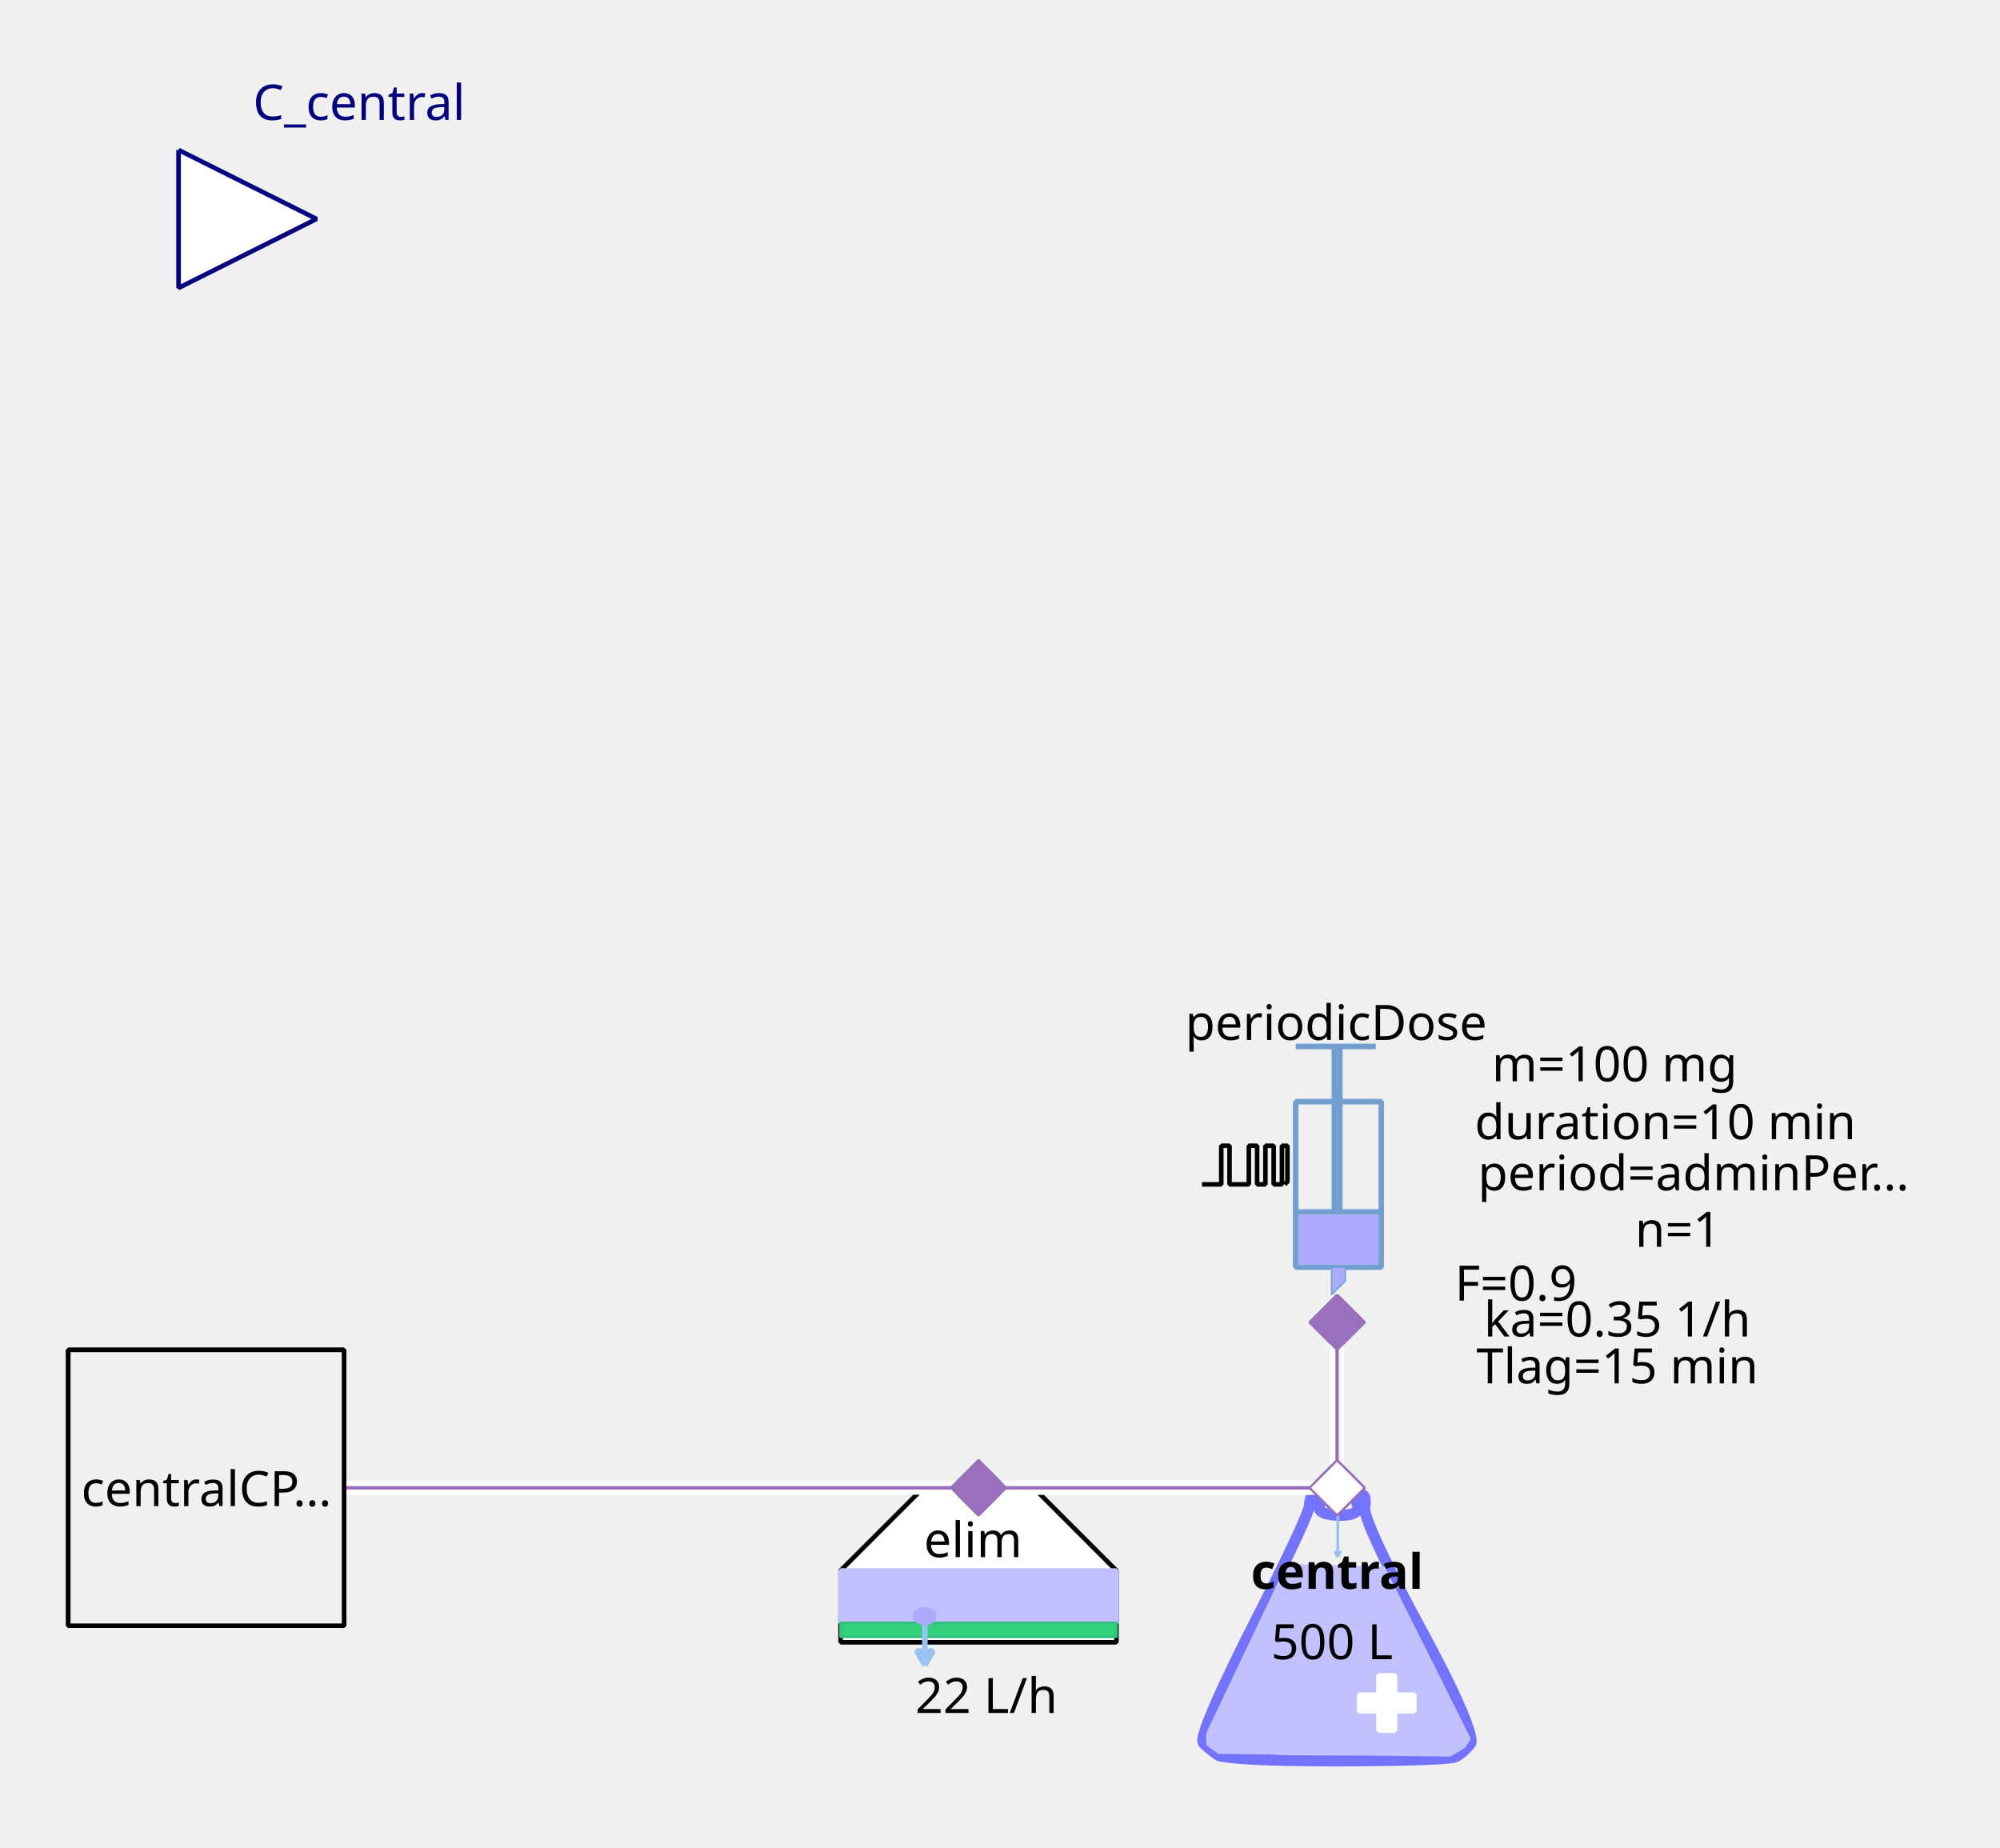
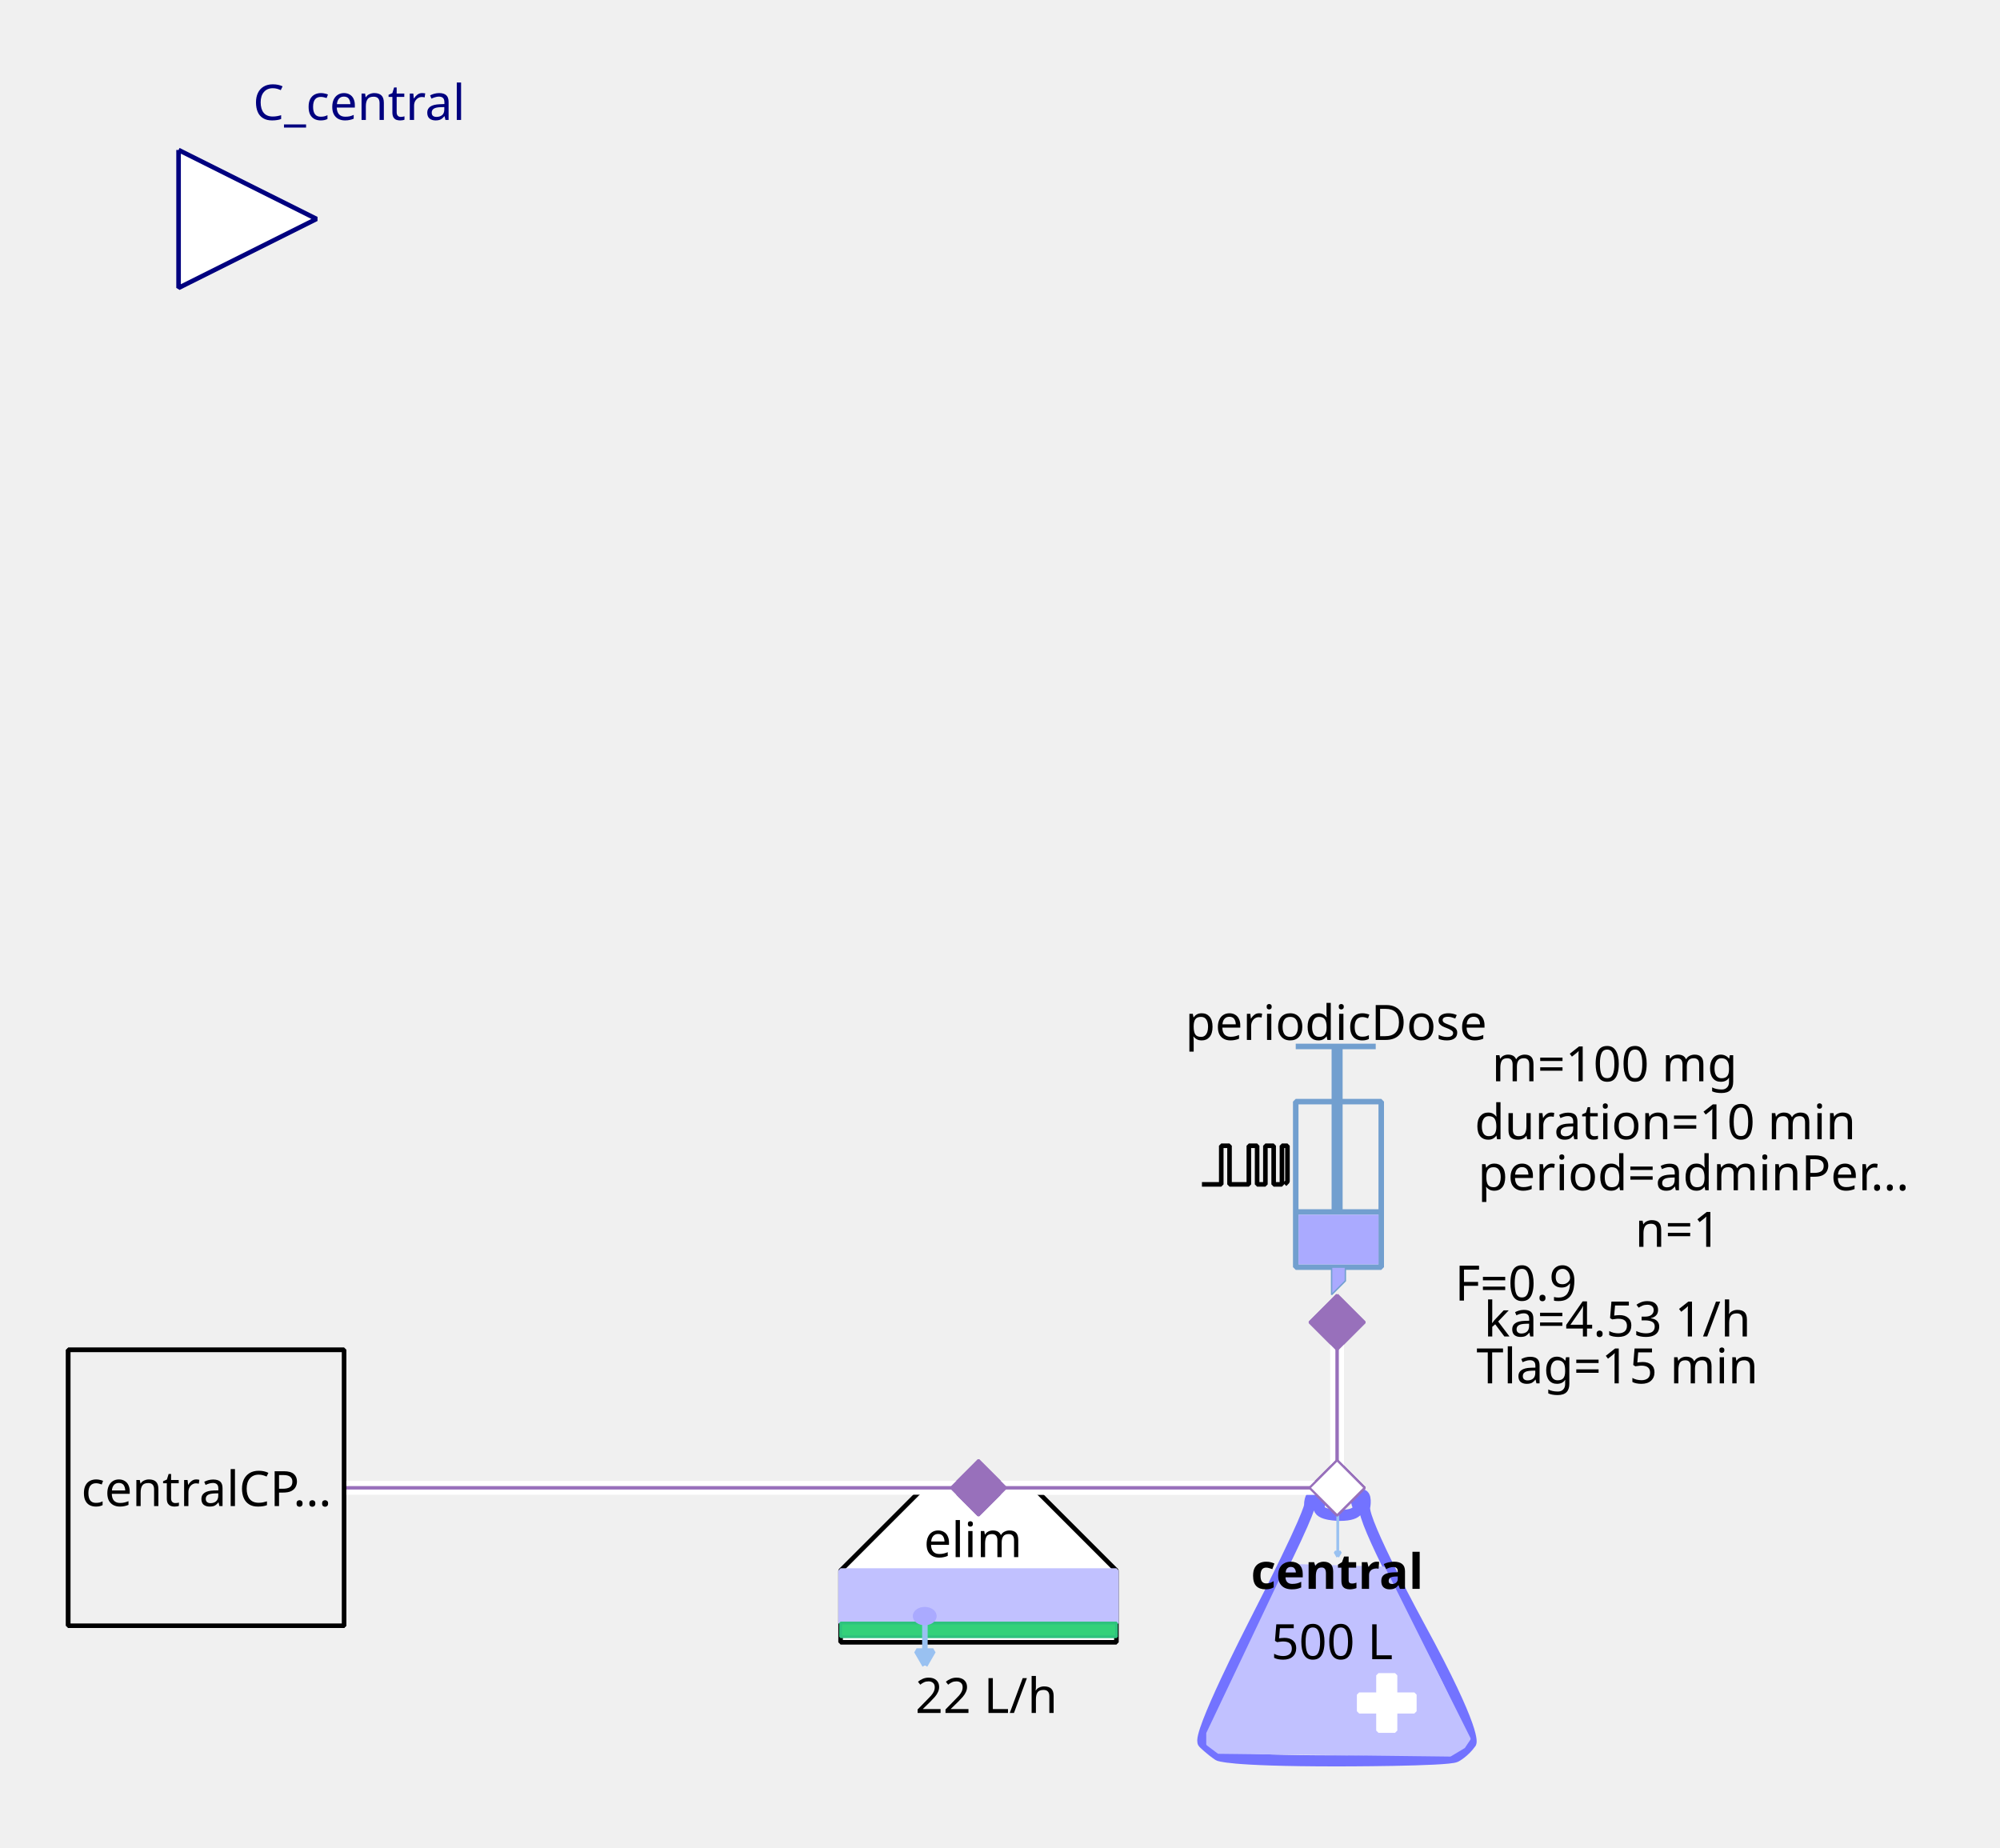
<svg xmlns="http://www.w3.org/2000/svg" width="115.711mm" height="106.892mm" viewBox="0 0 328 303" version="1.2" baseProfile="tiny">
  <defs>
</defs>
  <g fill="none" stroke="black" stroke-width="1" fill-rule="evenodd" stroke-linecap="square" stroke-linejoin="bevel">
    <g fill="none" stroke="#7373ff" stroke-opacity="1" stroke-width="8" stroke-linecap="butt" stroke-linejoin="miter" stroke-miterlimit="1" transform="matrix(0.22619,0,0,-0.22619,219.06,266.619)" font-family="Sans" font-size="10" font-weight="400" font-style="normal">
      <path vector-effect="none" fill-rule="evenodd" d="M-19,87 C-19,87 -19,80 -60,0 C-60,0 -101,-80 -96,-85 C-96,-85 -91,-90 -85,-94 C-85,-94 -79,-98 1,-98 C1,-98 81,-98 87,-95 C87,-95 93,-92 98,-85 C98,-85 103,-78 61,-1 C61,-1 19,76 21,86 C21,86 23,96 18,95 C18,95 13,94 16,87 C16,87 19,80 3,80 C3,80 -13,80 -12,86 C-12,86 -11,92 -12,94 C-12,94 -13,96 -16,95 C-16,95 -19,94 -19,87 " />
    </g>
    <g fill="#c1c1ff" fill-opacity="1" stroke="#c1c1ff" stroke-opacity="1" stroke-width="1.75" stroke-linecap="butt" stroke-linejoin="miter" stroke-miterlimit="1" transform="matrix(0.22619,0,0,-0.22619,219.06,272.5)" font-family="Sans" font-size="10" font-weight="400" font-style="normal">
      <path vector-effect="none" fill-rule="evenodd" d="M-35,70 L-93,-52 L-93,-60 L-85,-66 L83,-68 L93,-62 L97,-56 L35,68 L-35,70" />
    </g>
    <g fill="#ffffff" fill-opacity="1" stroke="#ffffff" stroke-opacity="1" stroke-width="1" stroke-linecap="butt" stroke-linejoin="miter" stroke-miterlimit="1" transform="matrix(0.22619,0,0,0.22619,227.429,279.286)" font-family="Sans" font-size="10" font-weight="400" font-style="normal">
      <rect vector-effect="non-scaling-stroke" x="-6" y="-20" width="12" height="40" />
    </g>
    <g fill="#ffffff" fill-opacity="1" stroke="#ffffff" stroke-opacity="1" stroke-width="1" stroke-linecap="butt" stroke-linejoin="miter" stroke-miterlimit="1" transform="matrix(0,0.22619,-0.22619,0,227.429,279.286)" font-family="Sans" font-size="10" font-weight="400" font-style="normal">
      <rect vector-effect="non-scaling-stroke" x="-6" y="-20" width="12" height="40" />
    </g>
    <g fill="none" stroke="#99c1f1" stroke-opacity="1" stroke-width="2" stroke-linecap="butt" stroke-linejoin="miter" stroke-miterlimit="1" transform="matrix(0.22619,0,0,-0.22619,219.392,251.697)" font-family="Sans" font-size="10" font-weight="400" font-style="normal">
      <path vector-effect="none" fill-rule="evenodd" d="M0,16 L0,-16" />
    </g>
    <g fill="#99c1f1" fill-opacity="1" stroke="#99c1f1" stroke-opacity="1" stroke-width="2" stroke-linecap="butt" stroke-linejoin="miter" stroke-miterlimit="1" transform="matrix(0.22619,0,0,-0.22619,219.392,251.697)" font-family="Sans" font-size="10" font-weight="400" font-style="normal">
      <path vector-effect="none" fill-rule="evenodd" d="M0,-16 L2,-12.536 L-2,-12.536 L0,-16" />
    </g>
    <g fill="none" stroke="#000000" stroke-opacity="1" stroke-width="1" stroke-linecap="butt" stroke-linejoin="miter" stroke-miterlimit="1" transform="matrix(1,0,0,1,219.286,257.571)" font-family="Noto Sans" font-size="8" font-weight="700" font-style="normal">
      <text fill="#000000" fill-opacity="1" stroke="none" xml:space="preserve" x="-14.141" y="3" font-family="Noto Sans" font-size="8" font-weight="700" font-style="normal">central</text>
    </g>
    <g fill="none" stroke="#000000" stroke-opacity="1" stroke-width="1" stroke-linecap="butt" stroke-linejoin="miter" stroke-miterlimit="1" transform="matrix(1,0,0,1,219.06,269.107)" font-family="Noto Sans" font-size="8" font-weight="400" font-style="normal">
      <text fill="#000000" fill-opacity="1" stroke="none" xml:space="preserve" x="-0.606" y="3" font-family="Noto Sans" font-size="8" font-weight="400" font-style="normal" text-anchor="middle">500 L</text>
    </g>
    <g fill="#ffffff" fill-opacity="1" stroke="#9870bb" stroke-opacity="1" stroke-width="8" stroke-linecap="butt" stroke-linejoin="miter" stroke-miterlimit="1" transform="matrix(0.0452381,0,0,-0.0452381,219.286,244)" font-family="Sans" font-size="10" font-weight="400" font-style="normal">
      <path vector-effect="none" fill-rule="evenodd" d="M-100,0 L0,100 L100,0 L0,-100 L-100,0" />
    </g>
    <g fill="#ffffff" fill-opacity="1" stroke="#000000" stroke-opacity="1" stroke-width="1" stroke-linecap="butt" stroke-linejoin="miter" stroke-miterlimit="1" transform="matrix(0.22619,0,0,-0.22619,160.476,266.619)" font-family="Sans" font-size="10" font-weight="400" font-style="normal">
      <path vector-effect="non-scaling-stroke" fill-rule="evenodd" d="M-40,100 L40,100 L100,40 L100,-12 L80,-12 L-76,-12 L-100,-12 L-100,40 L-100,40 L-40,100" />
    </g>
    <g fill="none" stroke="#000000" stroke-opacity="1" stroke-width="1" stroke-linecap="butt" stroke-linejoin="miter" stroke-miterlimit="1" transform="matrix(1,0,0,1,159.571,252.369)" font-family="Noto Sans" font-size="8" font-weight="400" font-style="normal">
      <text fill="#000000" fill-opacity="1" stroke="none" xml:space="preserve" x="-8.047" y="3" font-family="Noto Sans" font-size="8" font-weight="400" font-style="normal">elim</text>
    </g>
    <g fill="#c1c1ff" fill-opacity="1" stroke="#c1c1ff" stroke-opacity="1" stroke-width="1" stroke-linecap="butt" stroke-linejoin="miter" stroke-miterlimit="1" transform="matrix(0.22619,0,0,0.22619,160.476,261.869)" font-family="Sans" font-size="10" font-weight="400" font-style="normal">
      <rect vector-effect="non-scaling-stroke" x="-100" y="-19" width="200" height="38" />
    </g>
    <g fill="#33d17a" fill-opacity="1" stroke="#2ec27e" stroke-opacity="1" stroke-width="2" stroke-linecap="butt" stroke-linejoin="miter" stroke-miterlimit="1" transform="matrix(0.22619,0,0,0.22619,160.476,267.298)" font-family="Sans" font-size="10" font-weight="400" font-style="normal">
      <rect x="-100" y="-5" width="200" height="10" />
    </g>
    <g fill="none" stroke="#99c1f1" stroke-opacity="1" stroke-width="4" stroke-linecap="butt" stroke-linejoin="miter" stroke-miterlimit="1" transform="matrix(0.22619,0,0,-0.22619,151.683,269.496)" font-family="Sans" font-size="10" font-weight="400" font-style="normal">
      <path vector-effect="none" fill-rule="evenodd" d="M0,16 L0,-16" />
    </g>
    <g fill="#99c1f1" fill-opacity="1" stroke="#99c1f1" stroke-opacity="1" stroke-width="4" stroke-linecap="butt" stroke-linejoin="miter" stroke-miterlimit="1" transform="matrix(0.22619,0,0,-0.22619,151.683,269.496)" font-family="Sans" font-size="10" font-weight="400" font-style="normal">
      <path vector-effect="none" fill-rule="evenodd" d="M0,-16 L6,-5.608 L-6,-5.608 L0,-16" />
    </g>
    <g fill="#aaaaff" fill-opacity="1" stroke="#aaaaff" stroke-opacity="1" stroke-width="1" stroke-linecap="butt" stroke-linejoin="miter" stroke-miterlimit="1" transform="matrix(0.22619,0,0,-0.22619,151.655,265.036)" font-family="Sans" font-size="10" font-weight="400" font-style="normal">
      <path vector-effect="non-scaling-stroke" fill-rule="evenodd" d="M7,0 C7,-2.761 3.866,-5 0,-5 C-3.866,-5 -7,-2.761 -7,0 C-7,2.761 -3.866,5 0,5 C3.866,5 7,2.761 7,0 " />
    </g>
    <g fill="none" stroke="#000000" stroke-opacity="1" stroke-width="1" stroke-linecap="butt" stroke-linejoin="miter" stroke-miterlimit="1" transform="matrix(1,0,0,1,161.155,277.929)" font-family="Noto Sans" font-size="8" font-weight="400" font-style="normal">
      <text fill="#000000" fill-opacity="1" stroke="none" xml:space="preserve" x="0.613" y="3" font-family="Noto Sans" font-size="8" font-weight="400" font-style="normal" text-anchor="middle">22 L/h</text>
    </g>
    <g fill="#9870bb" fill-opacity="1" stroke="#9870bb" stroke-opacity="1" stroke-width="8" stroke-linecap="butt" stroke-linejoin="miter" stroke-miterlimit="1" transform="matrix(0.0452381,0,0,-0.0452381,160.476,244)" font-family="Sans" font-size="10" font-weight="400" font-style="normal">
      <path vector-effect="none" fill-rule="evenodd" d="M-100,0 L0,100 L100,0 L0,-100 L-100,0" />
    </g>
    <g fill="none" stroke="#729fcf" stroke-opacity="1" stroke-width="4" stroke-linecap="butt" stroke-linejoin="miter" stroke-miterlimit="1" transform="matrix(0.22619,0,0,0.22619,215.214,195.595)" font-family="Sans" font-size="10" font-weight="400" font-style="normal">
      <rect x="-12" y="-66" width="62" height="120" />
    </g>
    <g fill="none" stroke="#729fcf" stroke-opacity="1" stroke-width="8" stroke-linecap="butt" stroke-linejoin="miter" stroke-miterlimit="1" transform="matrix(0.22619,0,0,-0.22619,219.286,176.369)" font-family="Sans" font-size="10" font-weight="400" font-style="normal">
      <path vector-effect="none" fill-rule="evenodd" d="M0,21 L0,-99" />
    </g>
    <g fill="none" stroke="#729fcf" stroke-opacity="1" stroke-width="4" stroke-linecap="butt" stroke-linejoin="miter" stroke-miterlimit="1" transform="matrix(0.22619,0,0,-0.22619,219.06,171.619)" font-family="Sans" font-size="10" font-weight="400" font-style="normal">
      <path vector-effect="none" fill-rule="evenodd" d="M-29,0 L29,0" />
    </g>
    <g fill="none" stroke="#729fcf" stroke-opacity="1" stroke-width="4" stroke-linecap="butt" stroke-linejoin="miter" stroke-miterlimit="1" transform="matrix(0.22619,0,0,-0.22619,219.512,198.762)" font-family="Sans" font-size="10" font-weight="400" font-style="normal">
      <path vector-effect="none" fill-rule="evenodd" d="M-31,0 L31,0" />
    </g>
    <g fill="#aaaaff" fill-opacity="1" stroke="none" transform="matrix(0.22619,0,0,0.22619,219.512,203.286)" font-family="Sans" font-size="10" font-weight="400" font-style="normal">
      <rect vector-effect="non-scaling-stroke" x="-29" y="-18" width="58" height="36" />
    </g>
    <g fill="none" stroke="#000000" stroke-opacity="1" stroke-width="1" stroke-linecap="butt" stroke-linejoin="miter" stroke-miterlimit="1" transform="matrix(1,0,0,1,219.06,167.548)" font-family="Noto Sans" font-size="8" font-weight="400" font-style="normal">
      <text fill="#000000" fill-opacity="1" stroke="none" xml:space="preserve" x="-24.688" y="3" font-family="Noto Sans" font-size="8" font-weight="400" font-style="normal">periodicDose</text>
    </g>
    <g fill="#aaaaff" fill-opacity="1" stroke="#729fcf" stroke-opacity="1" stroke-width="1" stroke-linecap="butt" stroke-linejoin="miter" stroke-miterlimit="1" transform="matrix(0.22619,0,0,-0.22619,218.833,210.071)" font-family="Sans" font-size="10" font-weight="400" font-style="normal">
      <path vector-effect="none" fill-rule="evenodd" d="M-2,10 L-2,-10 L8,0 L8,10 L-2,10" />
    </g>
    <g fill="none" stroke="#000000" stroke-opacity="1" stroke-width="1" stroke-linecap="butt" stroke-linejoin="miter" stroke-miterlimit="1" transform="matrix(1,0,0,1,277.869,174.333)" font-family="Noto Sans" font-size="8" font-weight="400" font-style="normal">
      <text fill="#000000" fill-opacity="1" stroke="none" xml:space="preserve" x="-13.073" y="3" font-family="Noto Sans" font-size="8" font-weight="400" font-style="normal" text-anchor="middle">m=100 mg</text>
    </g>
    <g fill="none" stroke="#000000" stroke-opacity="1" stroke-width="1" stroke-linecap="butt" stroke-linejoin="miter" stroke-miterlimit="1" transform="matrix(1,0,0,1,278.774,192.202)" font-family="Noto Sans" font-size="8" font-weight="400" font-style="normal">
      <text fill="#000000" fill-opacity="1" stroke="none" xml:space="preserve" x="-36.406" y="3" font-family="Noto Sans" font-size="8" font-weight="400" font-style="normal">period=adminPer…</text>
    </g>
    <g fill="none" stroke="#000000" stroke-opacity="1" stroke-width="1" stroke-linecap="butt" stroke-linejoin="miter" stroke-miterlimit="1" transform="matrix(1,0,0,1,277.869,183.833)" font-family="Noto Sans" font-size="8" font-weight="400" font-style="normal">
      <text fill="#000000" fill-opacity="1" stroke="none" xml:space="preserve" x="-4.753" y="3" font-family="Noto Sans" font-size="8" font-weight="400" font-style="normal" text-anchor="middle">duration=10 min</text>
    </g>
    <g fill="none" stroke="#000000" stroke-opacity="1" stroke-width="1" stroke-linecap="butt" stroke-linejoin="miter" stroke-miterlimit="1" transform="matrix(1,0,0,1,278.548,201.476)" font-family="Noto Sans" font-size="8" font-weight="400" font-style="normal">
      <text fill="#000000" fill-opacity="1" stroke="none" xml:space="preserve" x="-3.361" y="3" font-family="Noto Sans" font-size="8" font-weight="400" font-style="normal" text-anchor="middle">n=1</text>
    </g>
    <g fill="none" stroke="#000000" stroke-opacity="1" stroke-width="1" stroke-linecap="butt" stroke-linejoin="miter" stroke-miterlimit="1" transform="matrix(1,0,0,1,270.179,210.298)" font-family="Noto Sans" font-size="8" font-weight="400" font-style="normal">
      <text fill="#000000" fill-opacity="1" stroke="none" xml:space="preserve" x="-21.572" y="3" font-family="Noto Sans" font-size="8" font-weight="400" font-style="normal" text-anchor="middle">F=0.9</text>
    </g>
    <g fill="none" stroke="#000000" stroke-opacity="1" stroke-width="1" stroke-linecap="butt" stroke-linejoin="miter" stroke-miterlimit="1" transform="matrix(0.22619,0,0,-0.22619,204.131,191.118)" font-family="Sans" font-size="10" font-weight="400" font-style="normal">
      <path vector-effect="non-scaling-stroke" fill-rule="evenodd" d="M-31,-13.793 L-17,-13.793 L-17,14.207 L-11,14.207 L-11,-13.793 L3,-13.793 L3,14.207 L9,14.207 L9,-13.793 L15,-13.793 L15,14.207 L21,14.207 L21,-13.793 L27,-13.793 L27,14.207 L31,14.207 L31,-11.793 L29,-13.793" />
    </g>
    <g fill="none" stroke="#000000" stroke-opacity="1" stroke-width="1" stroke-linecap="butt" stroke-linejoin="miter" stroke-miterlimit="1" transform="matrix(1,0,0,1,270.179,216.179)" font-family="Noto Sans" font-size="8" font-weight="400" font-style="normal">
-       <text fill="#000000" fill-opacity="1" stroke="none" xml:space="preserve" x="-4.932" y="3" font-family="Noto Sans" font-size="8" font-weight="400" font-style="normal" text-anchor="middle">ka=0.35 1/h</text>
+       <text fill="#000000" fill-opacity="1" stroke="none" xml:space="preserve" x="-4.932" y="3" font-family="Noto Sans" font-size="8" font-weight="400" font-style="normal" text-anchor="middle">ka=4.53 1/h</text>
    </g>
    <g fill="none" stroke="#000000" stroke-opacity="1" stroke-width="1" stroke-linecap="butt" stroke-linejoin="miter" stroke-miterlimit="1" transform="matrix(1,0,0,1,270.179,223.869)" font-family="Noto Sans" font-size="8" font-weight="400" font-style="normal">
      <text fill="#000000" fill-opacity="1" stroke="none" xml:space="preserve" x="-4.932" y="3" font-family="Noto Sans" font-size="8" font-weight="400" font-style="normal" text-anchor="middle">Tlag=15 min</text>
    </g>
    <g fill="#9870bb" fill-opacity="1" stroke="#9870bb" stroke-opacity="1" stroke-width="8" stroke-linecap="butt" stroke-linejoin="miter" stroke-miterlimit="1" transform="matrix(0,0.0452381,0.0452381,0,219.286,216.857)" font-family="Sans" font-size="10" font-weight="400" font-style="normal">
      <path vector-effect="none" fill-rule="evenodd" d="M-100,0 L0,100 L100,0 L0,-100 L-100,0" />
    </g>
    <g fill="#ffffff" fill-opacity="1" stroke="#00007f" stroke-opacity="1" stroke-width="1" stroke-linecap="butt" stroke-linejoin="miter" stroke-miterlimit="1" transform="matrix(0.22619,0,0,-0.22619,51.9048,35.9048)" font-family="Sans" font-size="10" font-weight="400" font-style="normal">
      <path vector-effect="non-scaling-stroke" fill-rule="evenodd" d="M-100,50 L0,0 L-100,-50 L-100,50" />
    </g>
    <g fill="none" stroke="#00007f" stroke-opacity="1" stroke-width="1" stroke-linecap="butt" stroke-linejoin="miter" stroke-miterlimit="1" transform="matrix(1,0,0,1,51.9048,-2.54762)" font-family="Noto Sans" font-size="8.078" font-weight="400" font-style="normal">
      <text fill="#00007f" fill-opacity="1" stroke="none" xml:space="preserve" x="-10.422" y="22.219" font-family="Noto Sans" font-size="8.078" font-weight="400" font-style="normal">C_central</text>
    </g>
    <g fill="#f0f0f0" fill-opacity="1" stroke="#000000" stroke-opacity="1" stroke-width="1" stroke-linecap="butt" stroke-linejoin="miter" stroke-miterlimit="1" transform="matrix(0.22619,0,0,-0.22619,33.8095,244)" font-family="Sans" font-size="10" font-weight="400" font-style="normal">
      <rect vector-effect="non-scaling-stroke" x="-100" y="-100" width="200" height="200" />
    </g>
    <g fill="none" stroke="#000000" stroke-opacity="1" stroke-width="1" stroke-linecap="butt" stroke-linejoin="miter" stroke-miterlimit="1" transform="matrix(1,0,0,1,33.8095,244)" font-family="Noto Sans" font-size="8" font-weight="400" font-style="normal">
      <text fill="#000000" fill-opacity="1" stroke="none" xml:space="preserve" x="-20.484" y="3" font-family="Noto Sans" font-size="8" font-weight="400" font-style="normal">centralCP…</text>
    </g>
    <g fill="#ffffff" fill-opacity="1" stroke="none" transform="matrix(2.2619,0,0,-2.2619,260,244)" font-family="Sans" font-size="10" font-weight="400" font-style="normal">
      <path vector-effect="none" fill-rule="nonzero" d="M-18,0.5 L-44,0.5 L-44.5,0.5 L-44.5,-0.5 L-44,-0.5 L-18,-0.5 L-17.5,-0.5 L-17.5,0.5 L-18,0.5" />
    </g>
    <g fill="none" stroke="#9870bb" stroke-opacity="1" stroke-width="0.25" stroke-linecap="butt" stroke-linejoin="miter" stroke-miterlimit="1" transform="matrix(2.2619,0,0,-2.2619,260,244)" font-family="Sans" font-size="10" font-weight="400" font-style="normal">
      <path vector-effect="none" fill-rule="evenodd" d="M-18,0 L-44,0" />
    </g>
    <g fill="#9870bb" fill-opacity="1" stroke="#9870bb" stroke-opacity="1" stroke-width="8" stroke-linecap="butt" stroke-linejoin="miter" stroke-miterlimit="1" transform="matrix(0.0452381,0,0,-0.0452381,160.476,244)" font-family="Sans" font-size="10" font-weight="400" font-style="normal">
      <path vector-effect="none" fill-rule="evenodd" d="M-100,0 L0,100 L100,0 L0,-100 L-100,0" />
    </g>
    <g fill="#ffffff" fill-opacity="1" stroke="#9870bb" stroke-opacity="1" stroke-width="8" stroke-linecap="butt" stroke-linejoin="miter" stroke-miterlimit="1" transform="matrix(0.0452381,0,0,-0.0452381,219.286,244)" font-family="Sans" font-size="10" font-weight="400" font-style="normal">
      <path vector-effect="none" fill-rule="evenodd" d="M-100,0 L0,100 L100,0 L0,-100 L-100,0" />
    </g>
    <g fill="#ffffff" fill-opacity="1" stroke="none" transform="matrix(2.2619,0,0,-2.2619,260,244)" font-family="Sans" font-size="10" font-weight="400" font-style="normal">
      <path vector-effect="none" fill-rule="nonzero" d="M-18.5,12 L-18.5,0 L-18.5,-0.5 L-17.5,-0.5 L-17.5,0 L-17.5,12 L-17.5,12.5 L-18.5,12.5 L-18.5,12" />
    </g>
    <g fill="none" stroke="#9870bb" stroke-opacity="1" stroke-width="0.25" stroke-linecap="butt" stroke-linejoin="miter" stroke-miterlimit="1" transform="matrix(2.2619,0,0,-2.2619,260,244)" font-family="Sans" font-size="10" font-weight="400" font-style="normal">
      <path vector-effect="none" fill-rule="evenodd" d="M-18,12 L-18,0" />
    </g>
    <g fill="#9870bb" fill-opacity="1" stroke="#9870bb" stroke-opacity="1" stroke-width="8" stroke-linecap="butt" stroke-linejoin="miter" stroke-miterlimit="1" transform="matrix(0,0.0452381,0.0452381,0,219.286,216.857)" font-family="Sans" font-size="10" font-weight="400" font-style="normal">
      <path vector-effect="none" fill-rule="evenodd" d="M-100,0 L0,100 L100,0 L0,-100 L-100,0" />
    </g>
    <g fill="#ffffff" fill-opacity="1" stroke="#9870bb" stroke-opacity="1" stroke-width="8" stroke-linecap="butt" stroke-linejoin="miter" stroke-miterlimit="1" transform="matrix(0.0452381,0,0,-0.0452381,219.286,244)" font-family="Sans" font-size="10" font-weight="400" font-style="normal">
      <path vector-effect="none" fill-rule="evenodd" d="M-100,0 L0,100 L100,0 L0,-100 L-100,0" />
    </g>
    <g fill="#ffffff" fill-opacity="1" stroke="none" transform="matrix(2.2619,0,0,-2.2619,260,244)" font-family="Sans" font-size="10" font-weight="400" font-style="normal">
      <path vector-effect="none" fill-rule="nonzero" d="M-18,0.5 L-100,0.5 L-100.5,0.5 L-100.5,-0.5 L-100,-0.5 L-18,-0.5 L-17.5,-0.5 L-17.5,0.5 L-18,0.5" />
    </g>
    <g fill="none" stroke="#9870bb" stroke-opacity="1" stroke-width="0.25" stroke-linecap="butt" stroke-linejoin="miter" stroke-miterlimit="1" transform="matrix(2.2619,0,0,-2.2619,260,244)" font-family="Sans" font-size="10" font-weight="400" font-style="normal">
      <path vector-effect="none" fill-rule="evenodd" d="M-18,0 L-100,0" />
    </g>
    <g fill="#f0f0f0" fill-opacity="1" stroke="#000000" stroke-opacity="1" stroke-width="1" stroke-linecap="butt" stroke-linejoin="miter" stroke-miterlimit="1" transform="matrix(0.22619,0,0,-0.22619,33.8095,244)" font-family="Sans" font-size="10" font-weight="400" font-style="normal">
      <rect vector-effect="non-scaling-stroke" x="-100" y="-100" width="200" height="200" />
    </g>
    <g fill="none" stroke="#000000" stroke-opacity="1" stroke-width="1" stroke-linecap="butt" stroke-linejoin="miter" stroke-miterlimit="1" transform="matrix(1,0,0,1,33.8095,244)" font-family="Noto Sans" font-size="8" font-weight="400" font-style="normal">
      <text fill="#000000" fill-opacity="1" stroke="none" xml:space="preserve" x="-20.484" y="3" font-family="Noto Sans" font-size="8" font-weight="400" font-style="normal">centralCP…</text>
    </g>
    <g fill="#9870bb" fill-opacity="1" stroke="#9870bb" stroke-opacity="1" stroke-width="8" stroke-linecap="butt" stroke-linejoin="miter" stroke-miterlimit="1" transform="matrix(0.0452381,0,0,-0.0452381,160.476,244)" font-family="Sans" font-size="10" font-weight="400" font-style="normal">
      <path vector-effect="none" fill-rule="evenodd" d="M-100,0 L0,100 L100,0 L0,-100 L-100,0" />
    </g>
    <g fill="#ffffff" fill-opacity="1" stroke="#9870bb" stroke-opacity="1" stroke-width="8" stroke-linecap="butt" stroke-linejoin="miter" stroke-miterlimit="1" transform="matrix(0.0452381,0,0,-0.0452381,219.286,244)" font-family="Sans" font-size="10" font-weight="400" font-style="normal">
      <path vector-effect="none" fill-rule="evenodd" d="M-100,0 L0,100 L100,0 L0,-100 L-100,0" />
    </g>
    <g fill="none" stroke="#000000" stroke-opacity="0" stroke-width="2" stroke-linecap="square" stroke-linejoin="bevel" transform="matrix(2.2619,0,0,-2.2619,219.286,266.619)" font-family="Sans" font-size="10" font-weight="400" font-style="normal">
      <polyline fill="none" vector-effect="non-scaling-stroke" points="-1,0 1,0 " />
      <polyline fill="none" vector-effect="non-scaling-stroke" points="0,-1 0,1 " />
    </g>
    <g fill="none" stroke="#000000" stroke-opacity="0" stroke-width="2" stroke-linecap="square" stroke-linejoin="bevel" transform="matrix(2.2619,0,0,-2.2619,160.476,266.619)" font-family="Sans" font-size="10" font-weight="400" font-style="normal">
      <polyline fill="none" vector-effect="non-scaling-stroke" points="-1,0 1,0 " />
      <polyline fill="none" vector-effect="non-scaling-stroke" points="0,-1 0,1 " />
    </g>
    <g fill="none" stroke="#000000" stroke-opacity="0" stroke-width="2" stroke-linecap="square" stroke-linejoin="bevel" transform="matrix(2.2619,0,0,-2.2619,219.286,194.238)" font-family="Sans" font-size="10" font-weight="400" font-style="normal">
      <polyline fill="none" vector-effect="non-scaling-stroke" points="-1,0 1,0 " />
      <polyline fill="none" vector-effect="non-scaling-stroke" points="0,-1 0,1 " />
    </g>
    <g fill="none" stroke="#000000" stroke-opacity="0" stroke-width="2" stroke-linecap="square" stroke-linejoin="bevel" transform="matrix(2.2619,0,0,-2.2619,51.9048,35.9048)" font-family="Sans" font-size="10" font-weight="400" font-style="normal">
      <polyline fill="none" vector-effect="non-scaling-stroke" points="-1,0 1,0 " />
      <polyline fill="none" vector-effect="non-scaling-stroke" points="0,-1 0,1 " />
    </g>
    <g fill="none" stroke="#000000" stroke-opacity="0" stroke-width="2" stroke-linecap="square" stroke-linejoin="bevel" transform="matrix(2.2619,0,0,-2.2619,33.8095,244)" font-family="Sans" font-size="10" font-weight="400" font-style="normal">
      <polyline fill="none" vector-effect="non-scaling-stroke" points="-1,0 1,0 " />
      <polyline fill="none" vector-effect="non-scaling-stroke" points="0,-1 0,1 " />
    </g>
  </g>
</svg>
